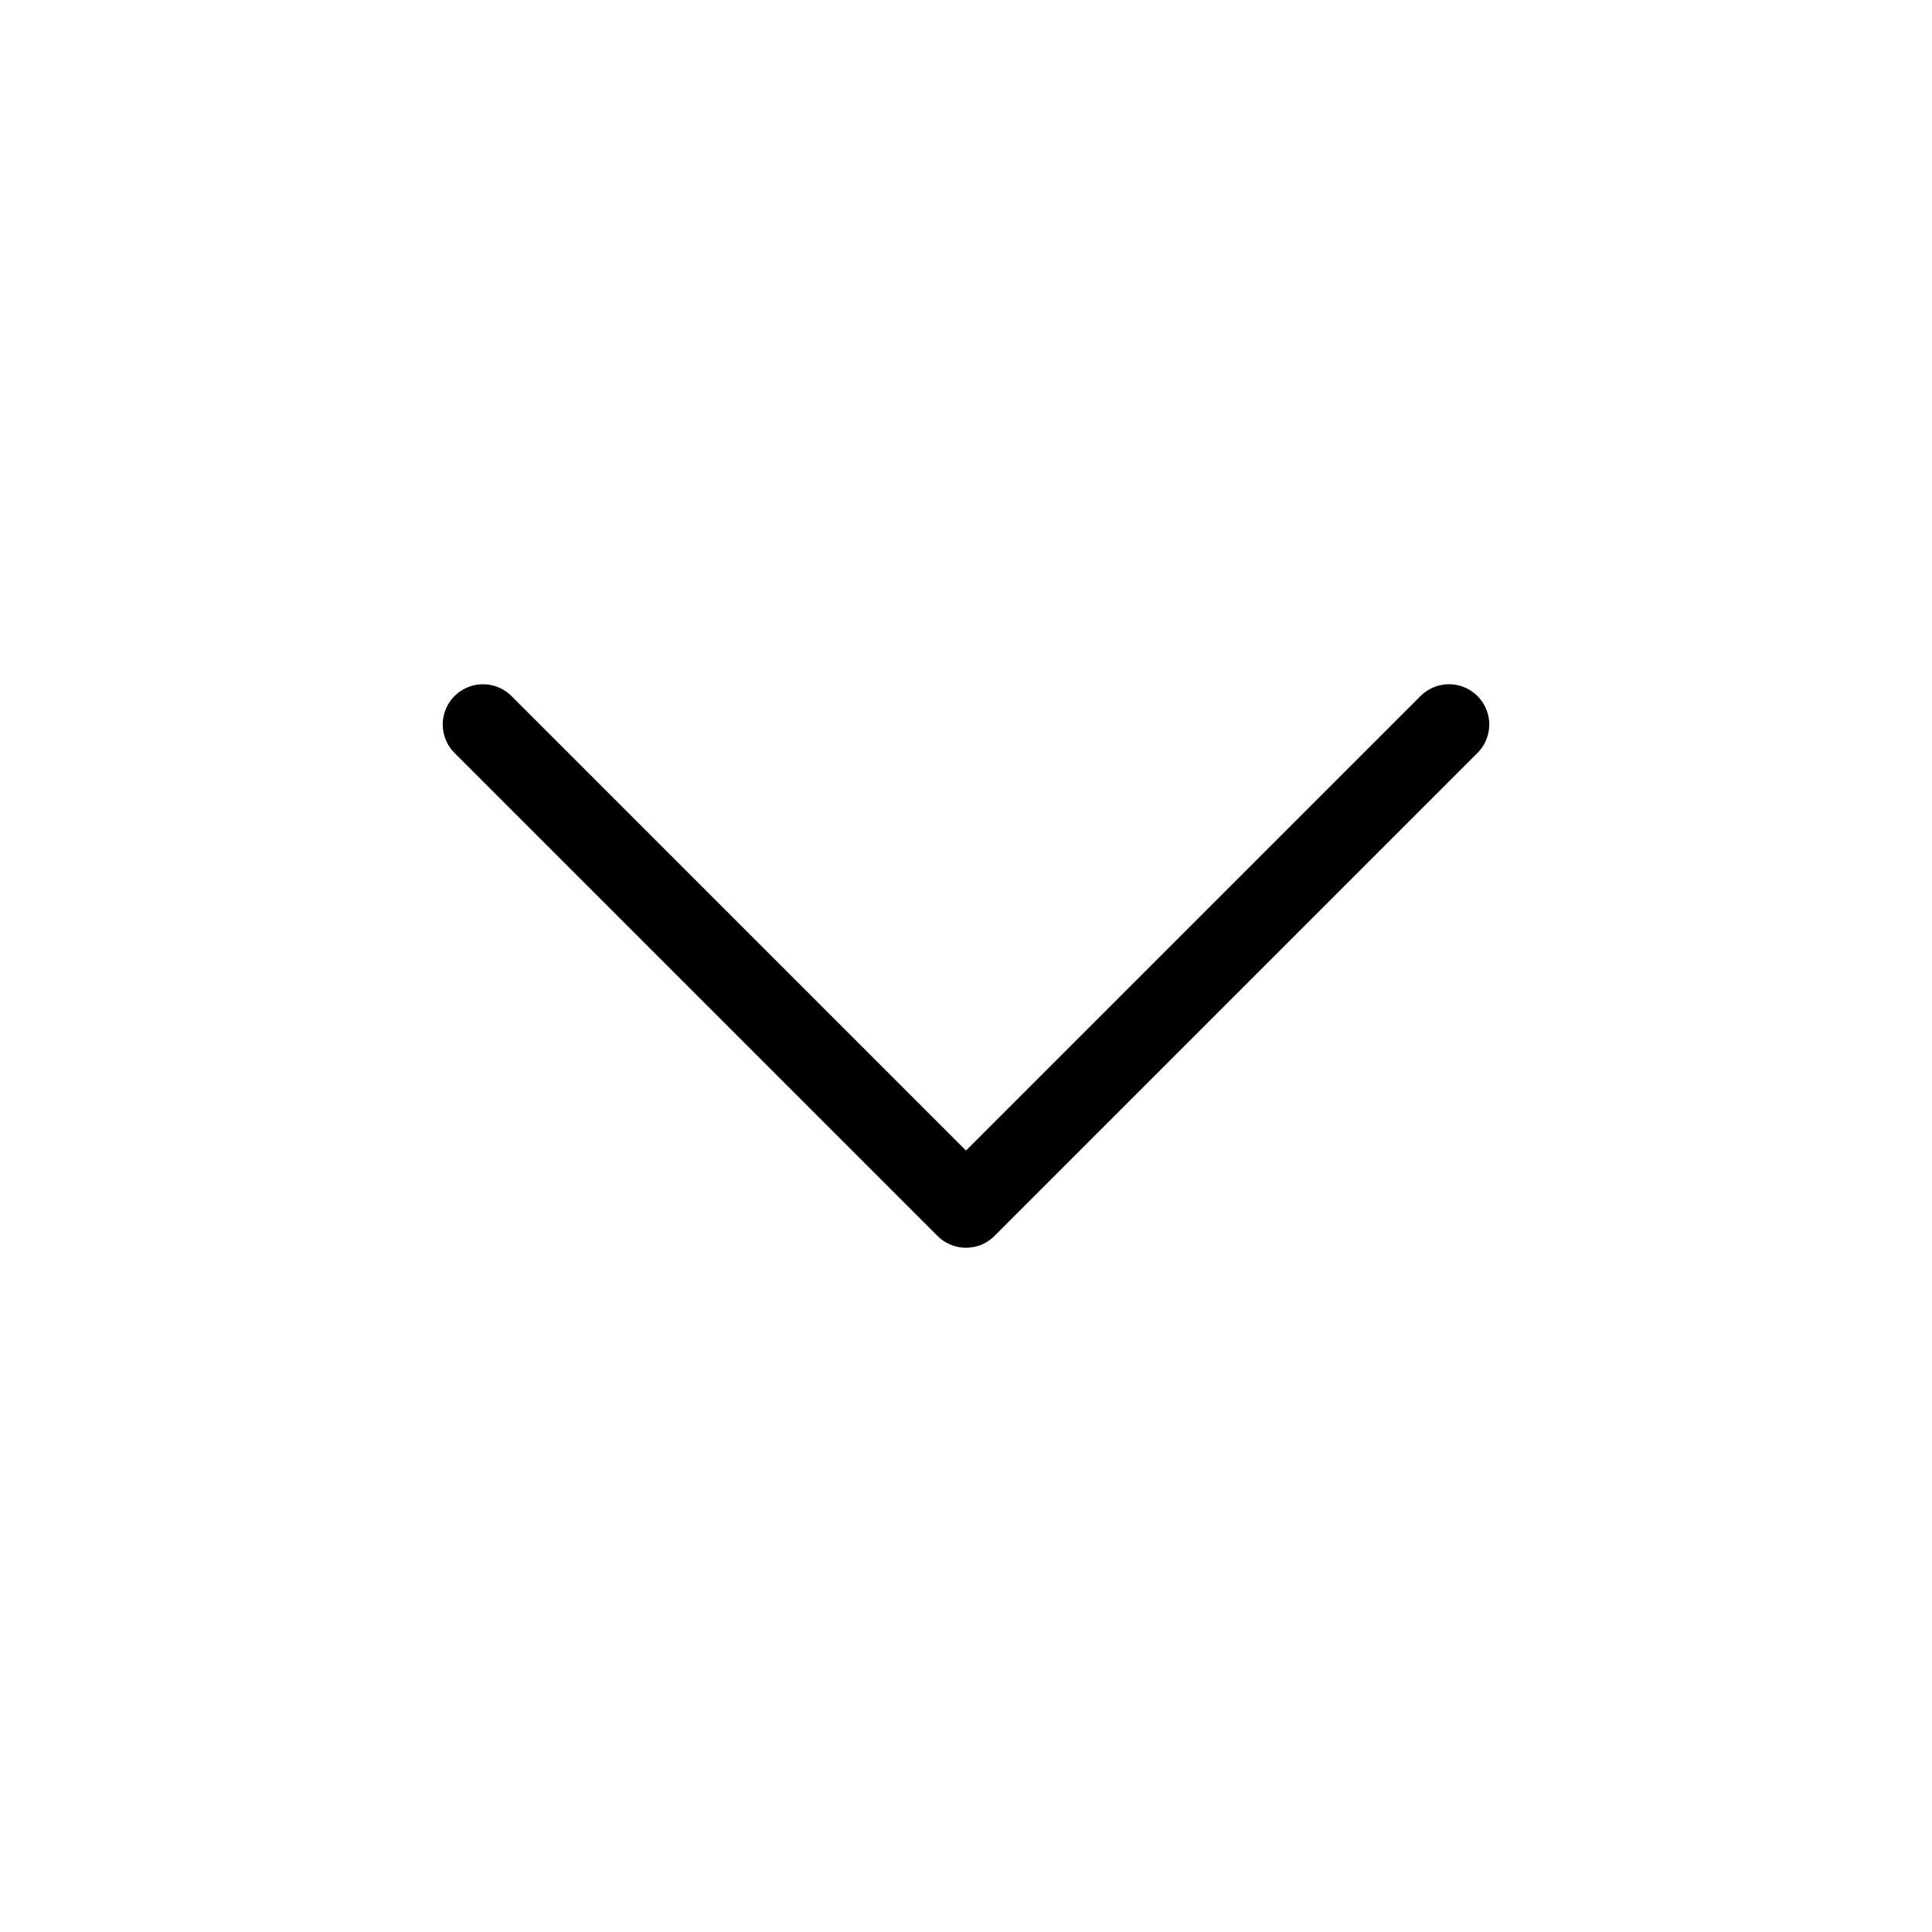
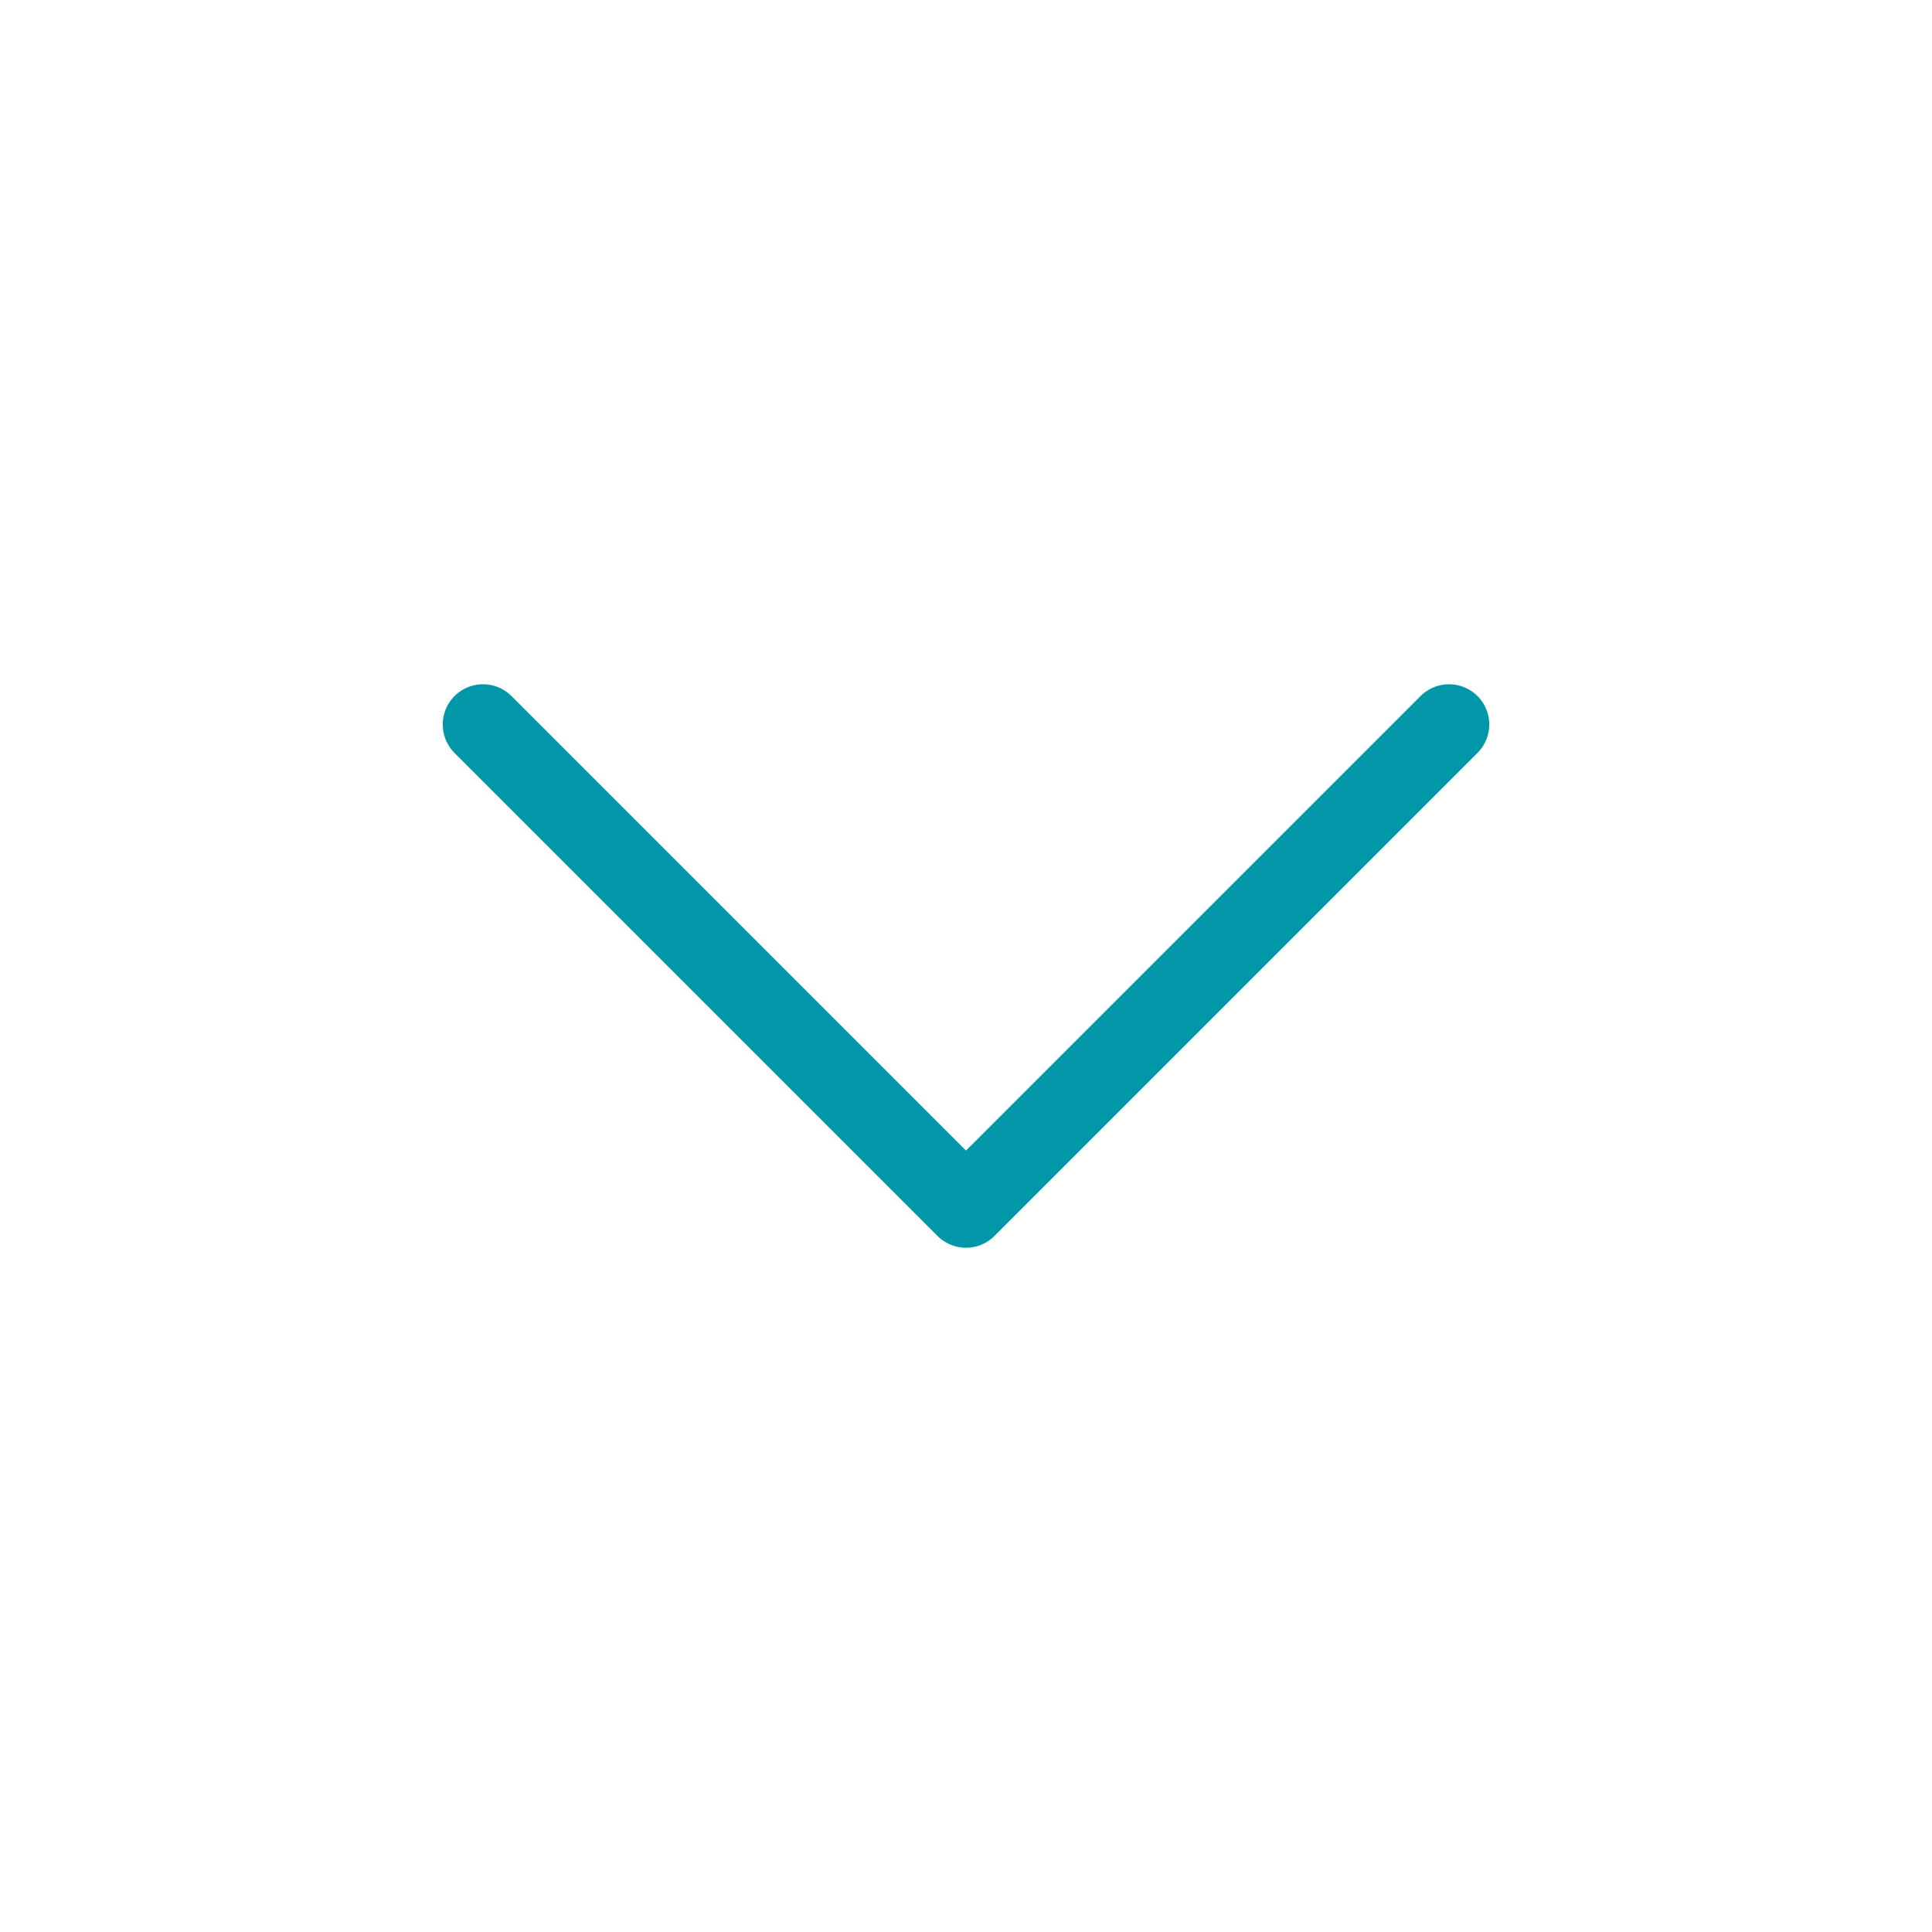
<svg xmlns="http://www.w3.org/2000/svg" width="24" height="24" viewBox="0 0 24 24" fill="none">
-   <path d="M6 9L12 15L18 9" stroke="black" stroke-linecap="round" stroke-linejoin="round" />
+   <path d="M6 9L12 15L18 9" stroke="hsl(186,100%,33%)" stroke-linecap="round" stroke-linejoin="round" />
</svg>
